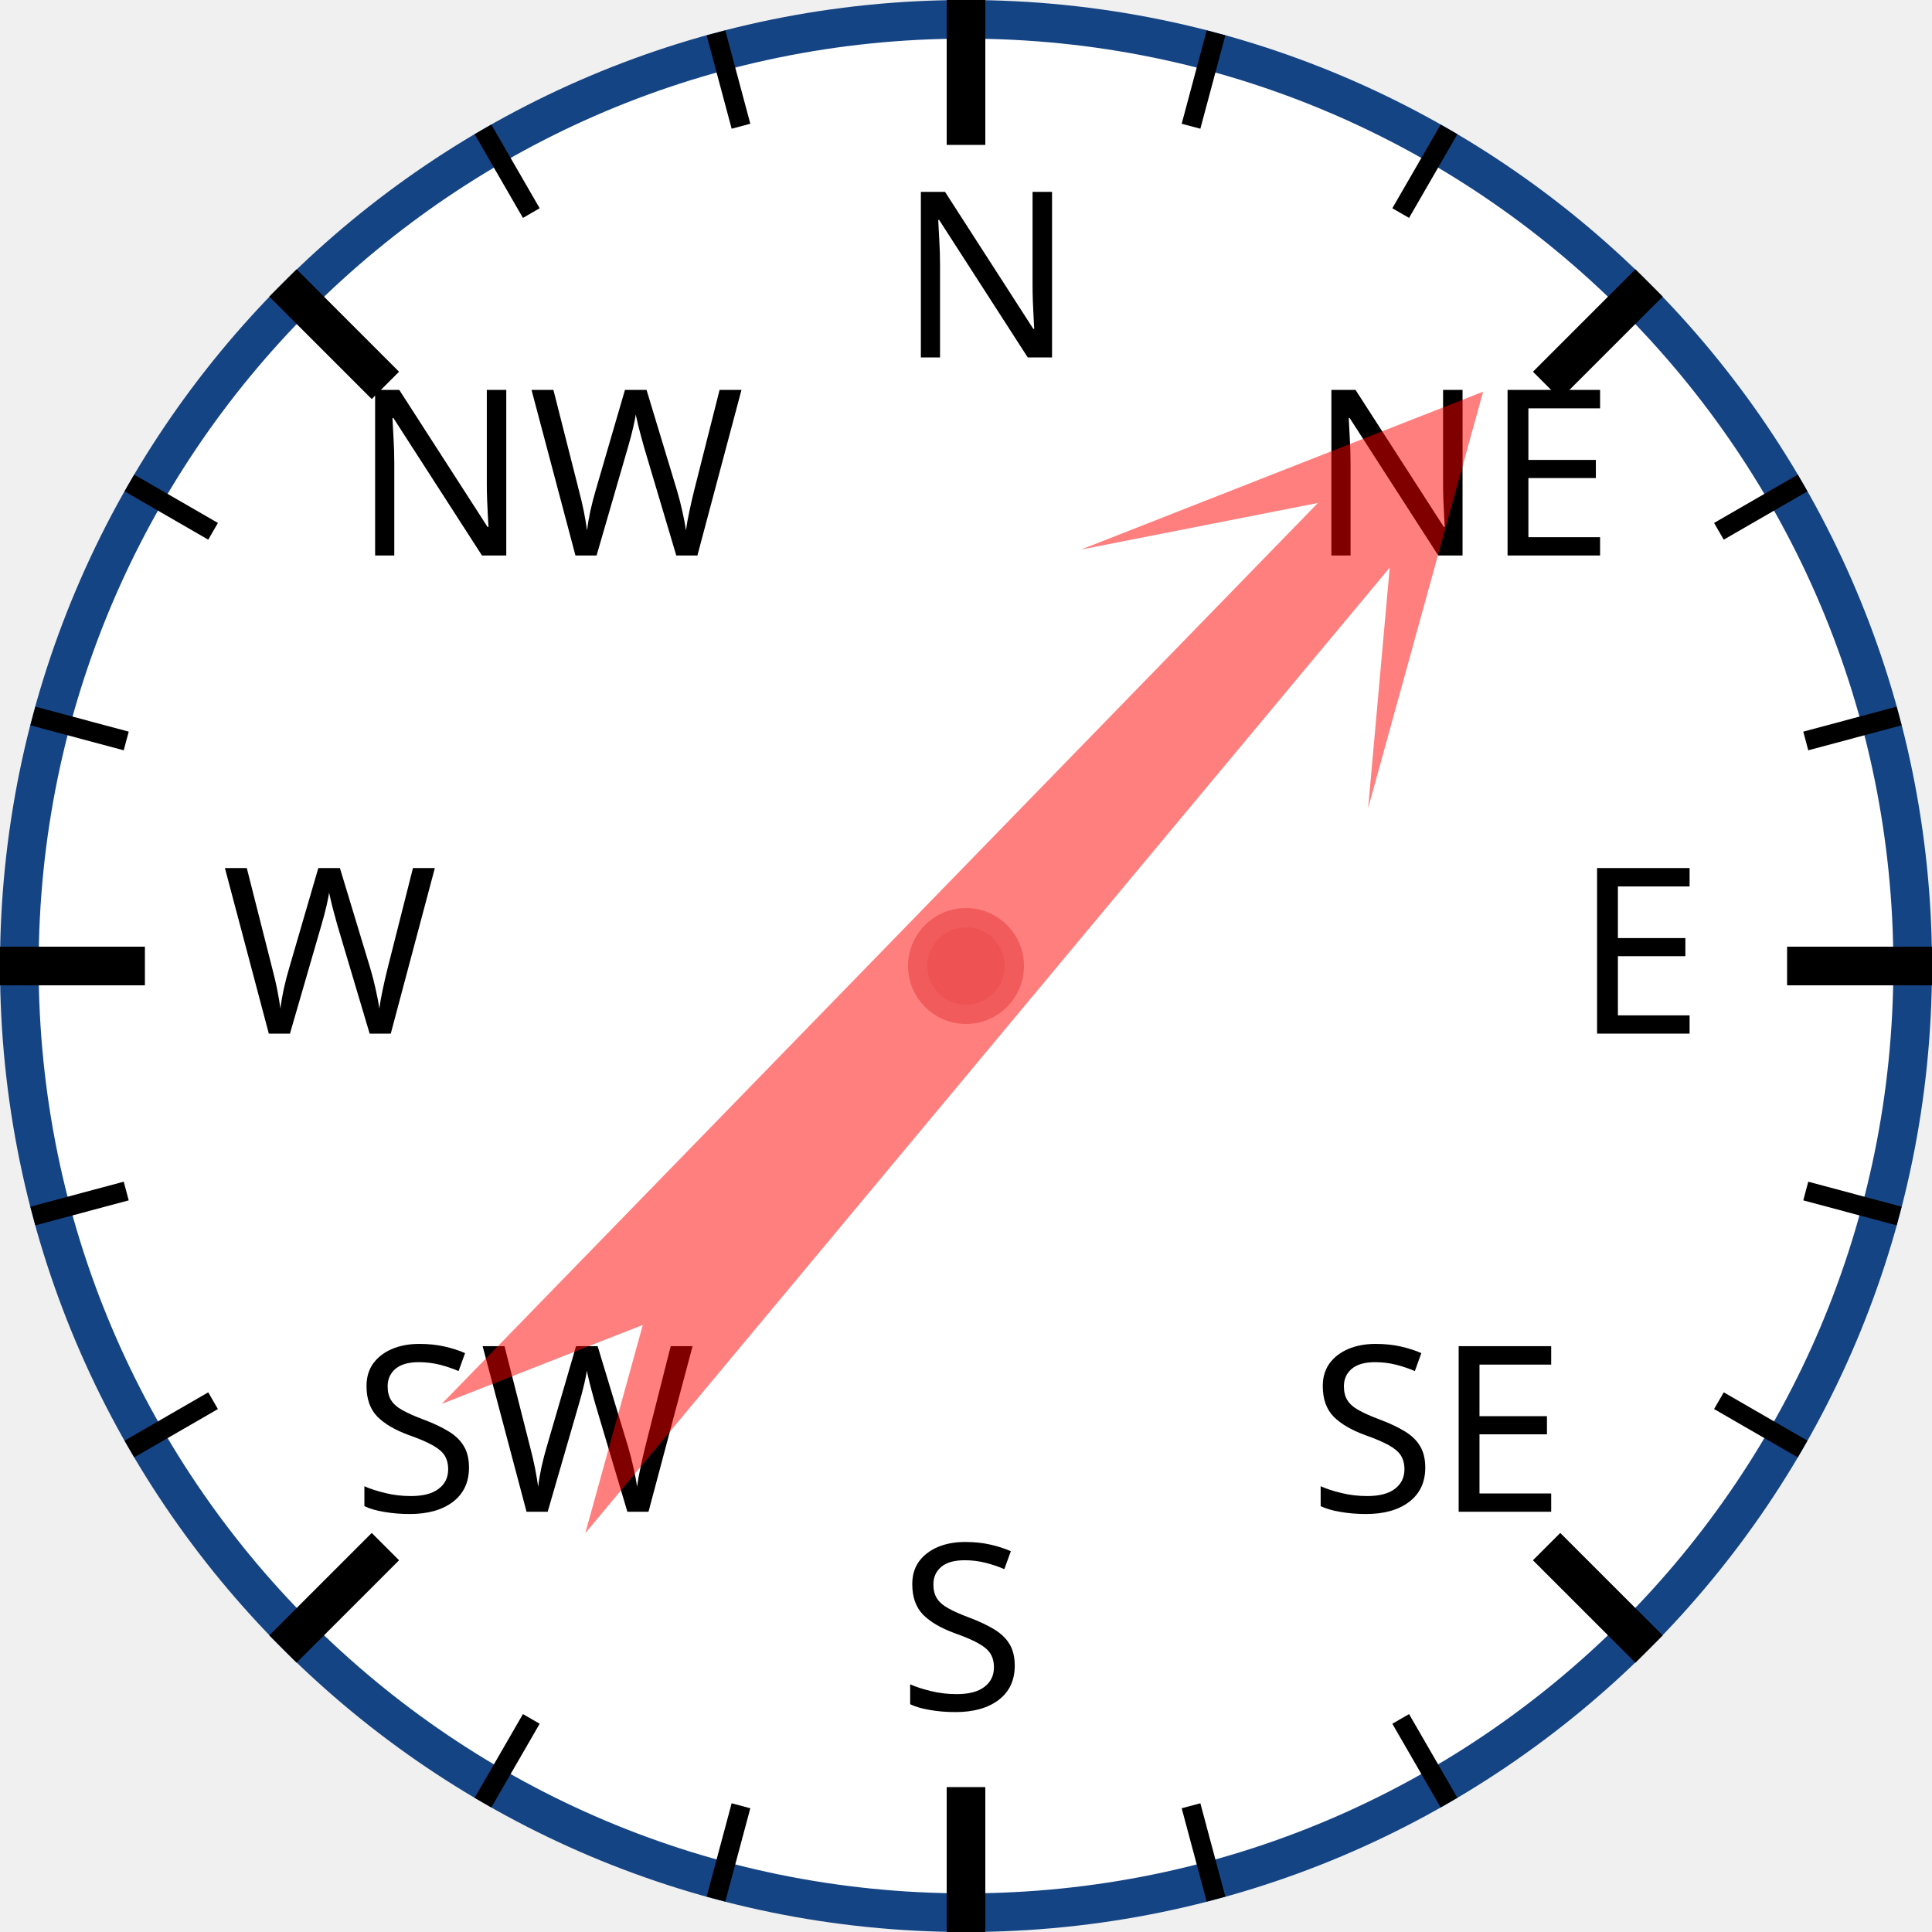
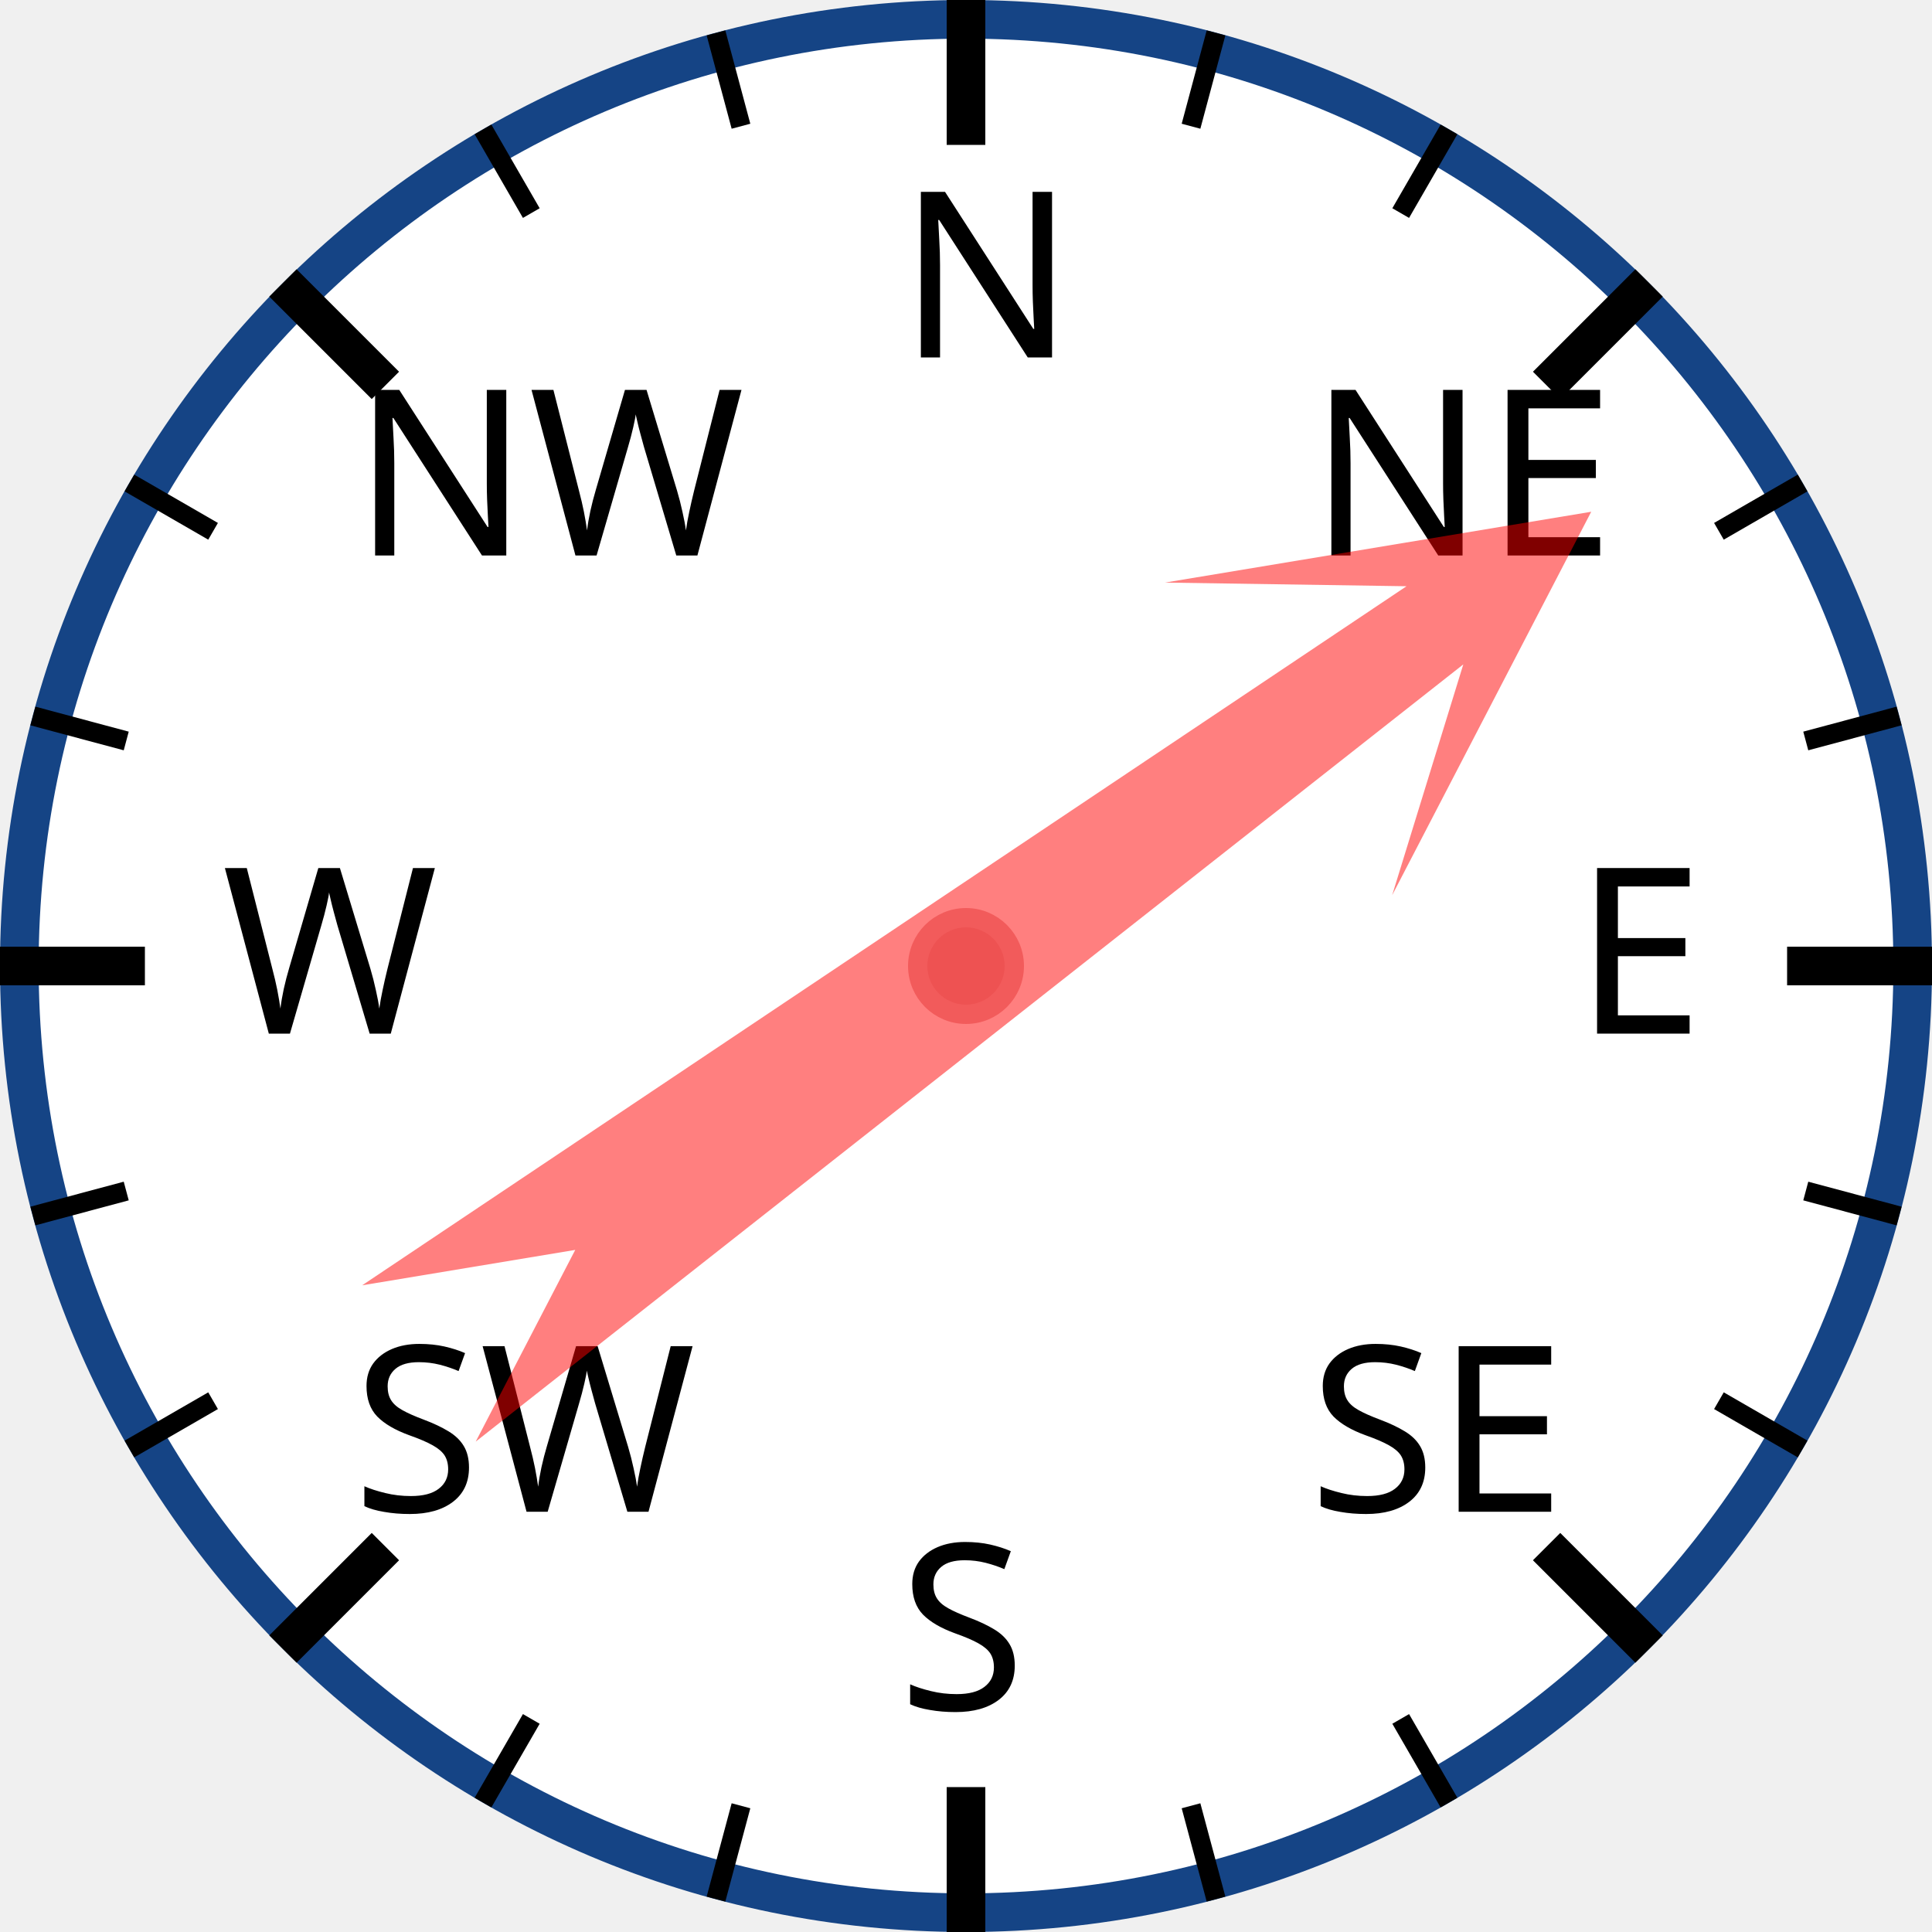
<svg xmlns="http://www.w3.org/2000/svg" width="120px" height="120px" viewBox="0 0 200 200">
  <circle cx="100" cy="100" r="98" style="fill: white; stroke: #154485; stroke-width: 4;" />
  <text x="93.0" y="37.0" style="font-family: sans-serif; font-size: 18pt;">N</text>
  <line x1="100.0" y1="0.0" x2="100.0" y2="15.0" style="stroke: black; stroke-width: 4;" />
  <line x1="74.118" y1="3.407" x2="76.706" y2="13.067" style="stroke: black; stroke-width: 2;" />
  <line x1="50" y1="13.397" x2="55" y2="22.058" style="stroke: black; stroke-width: 2;" />
  <text x="36.503" y="57.503" style="font-family: sans-serif; font-size: 18pt;">NW</text>
  <line x1="29.289" y1="29.289" x2="39.896" y2="39.896" style="stroke: black; stroke-width: 4;" />
  <line x1="13.397" y1="50" x2="22.058" y2="55" style="stroke: black; stroke-width: 2;" />
  <line x1="3.407" y1="74.118" x2="13.067" y2="76.706" style="stroke: black; stroke-width: 2;" />
  <text x="23.0" y="107.0" style="font-family: sans-serif; font-size: 18pt;">W</text>
  <line x1="0.0" y1="100.0" x2="15.0" y2="100.0" style="stroke: black; stroke-width: 4;" />
  <line x1="3.407" y1="125.882" x2="13.067" y2="123.294" style="stroke: black; stroke-width: 2;" />
  <line x1="13.397" y1="150" x2="22.058" y2="145" style="stroke: black; stroke-width: 2;" />
  <text x="36.503" y="156.497" style="font-family: sans-serif; font-size: 18pt;">SW</text>
  <line x1="29.289" y1="170.711" x2="39.896" y2="160.104" style="stroke: black; stroke-width: 4;" />
  <line x1="50" y1="186.603" x2="55" y2="177.942" style="stroke: black; stroke-width: 2;" />
  <line x1="74.118" y1="196.593" x2="76.706" y2="186.933" style="stroke: black; stroke-width: 2;" />
  <text x="93" y="177.0" style="font-family: sans-serif; font-size: 18pt;">S</text>
  <line x1="100" y1="200.0" x2="100" y2="185.0" style="stroke: black; stroke-width: 4;" />
  <line x1="125.882" y1="196.593" x2="123.294" y2="186.933" style="stroke: black; stroke-width: 2;" />
  <line x1="150.0" y1="186.603" x2="145.0" y2="177.942" style="stroke: black; stroke-width: 2;" />
  <text x="135.497" y="156.497" style="font-family: sans-serif; font-size: 18pt;">SE</text>
  <line x1="170.711" y1="170.711" x2="160.104" y2="160.104" style="stroke: black; stroke-width: 4;" />
  <line x1="186.603" y1="150" x2="177.942" y2="145" style="stroke: black; stroke-width: 2;" />
  <line x1="196.593" y1="125.882" x2="186.933" y2="123.294" style="stroke: black; stroke-width: 2;" />
  <text x="163.0" y="107" style="font-family: sans-serif; font-size: 18pt;">E</text>
  <line x1="200.0" y1="100" x2="185.0" y2="100" style="stroke: black; stroke-width: 4;" />
  <line x1="196.593" y1="74.118" x2="186.933" y2="76.706" style="stroke: black; stroke-width: 2;" />
  <line x1="186.603" y1="50" x2="177.942" y2="55" style="stroke: black; stroke-width: 2;" />
  <text x="135.497" y="57.503" style="font-family: sans-serif; font-size: 18pt;">NE</text>
  <line x1="170.711" y1="29.289" x2="160.104" y2="39.896" style="stroke: black; stroke-width: 4;" />
  <line x1="150" y1="13.397" x2="145" y2="22.058" style="stroke: black; stroke-width: 2;" />
  <line x1="125.882" y1="3.407" x2="123.294" y2="13.067" style="stroke: black; stroke-width: 2;" />
-   <polygon points="100 20 120 60 105 40 110 170 100 150 90 170 95 40 80 60" style="fill: red; fill-opacity: 0.5;" transform="rotate(42,100,100)" />
+   <polygon points="100 20 120 60 105 40 110 170 100 150 90 170 95 40 80 60" style="fill: red; fill-opacity: 0.5;" transform="rotate(54,100,100)" />
  <circle cx="100" cy="100" r="5" style="fill: #EE5252; stroke: #F25B5B; stroke-width: 2;" />
</svg>
